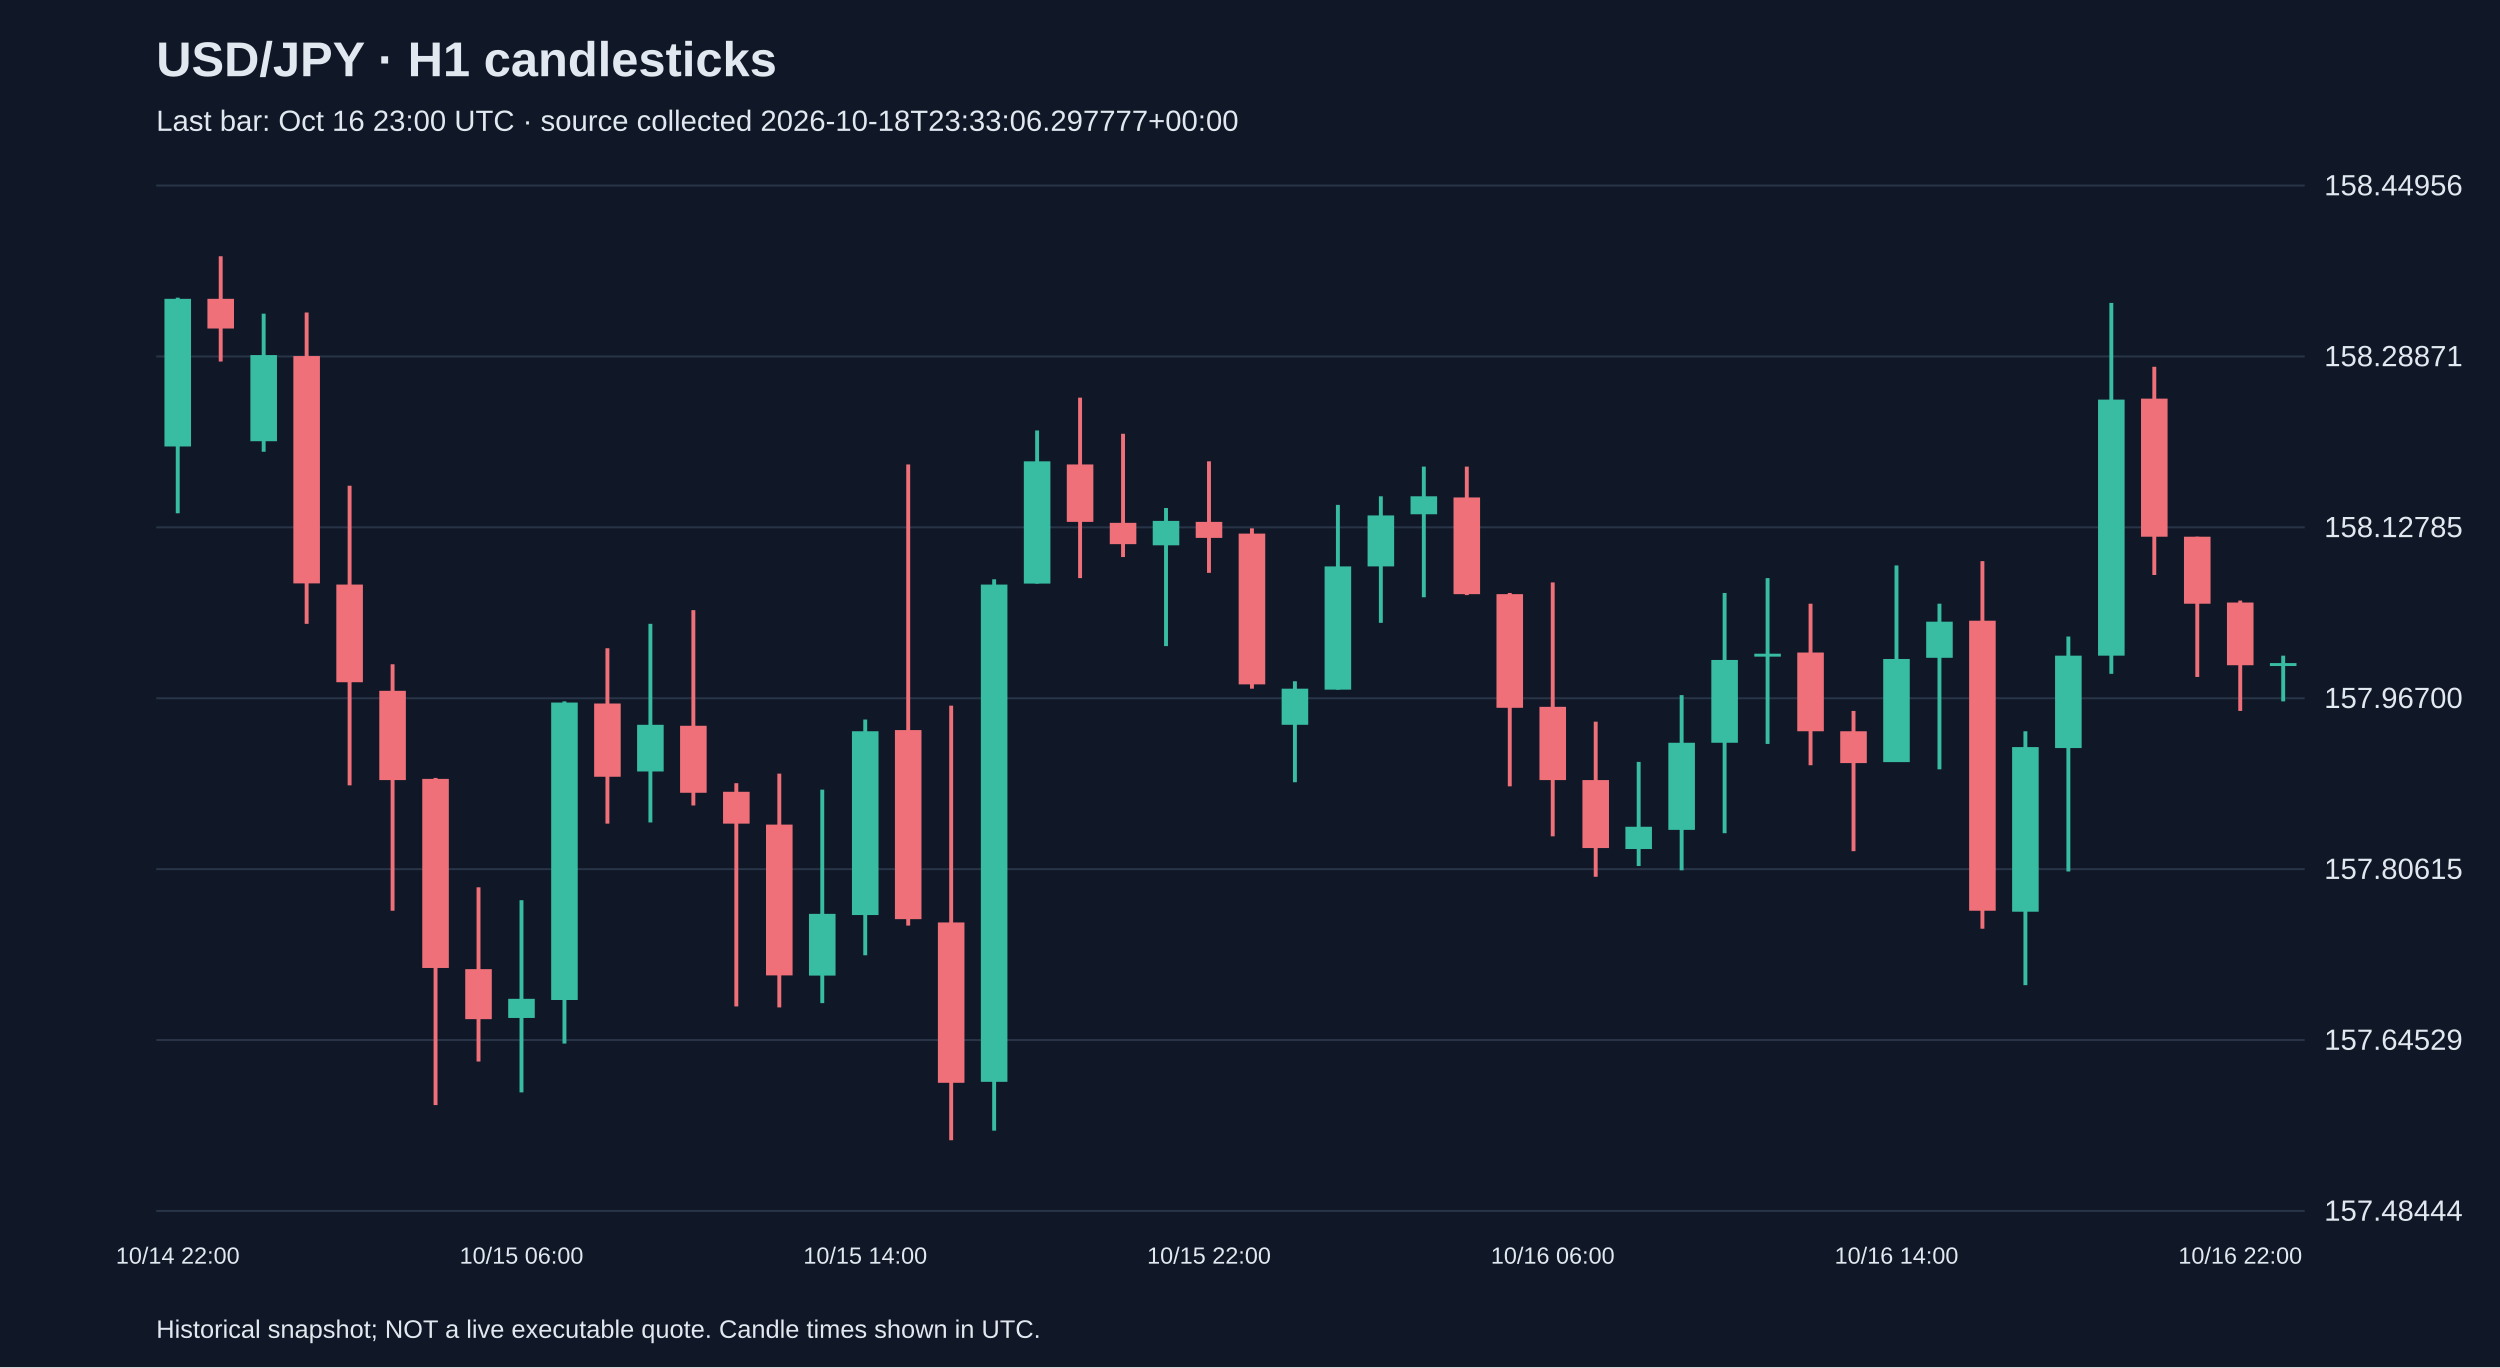
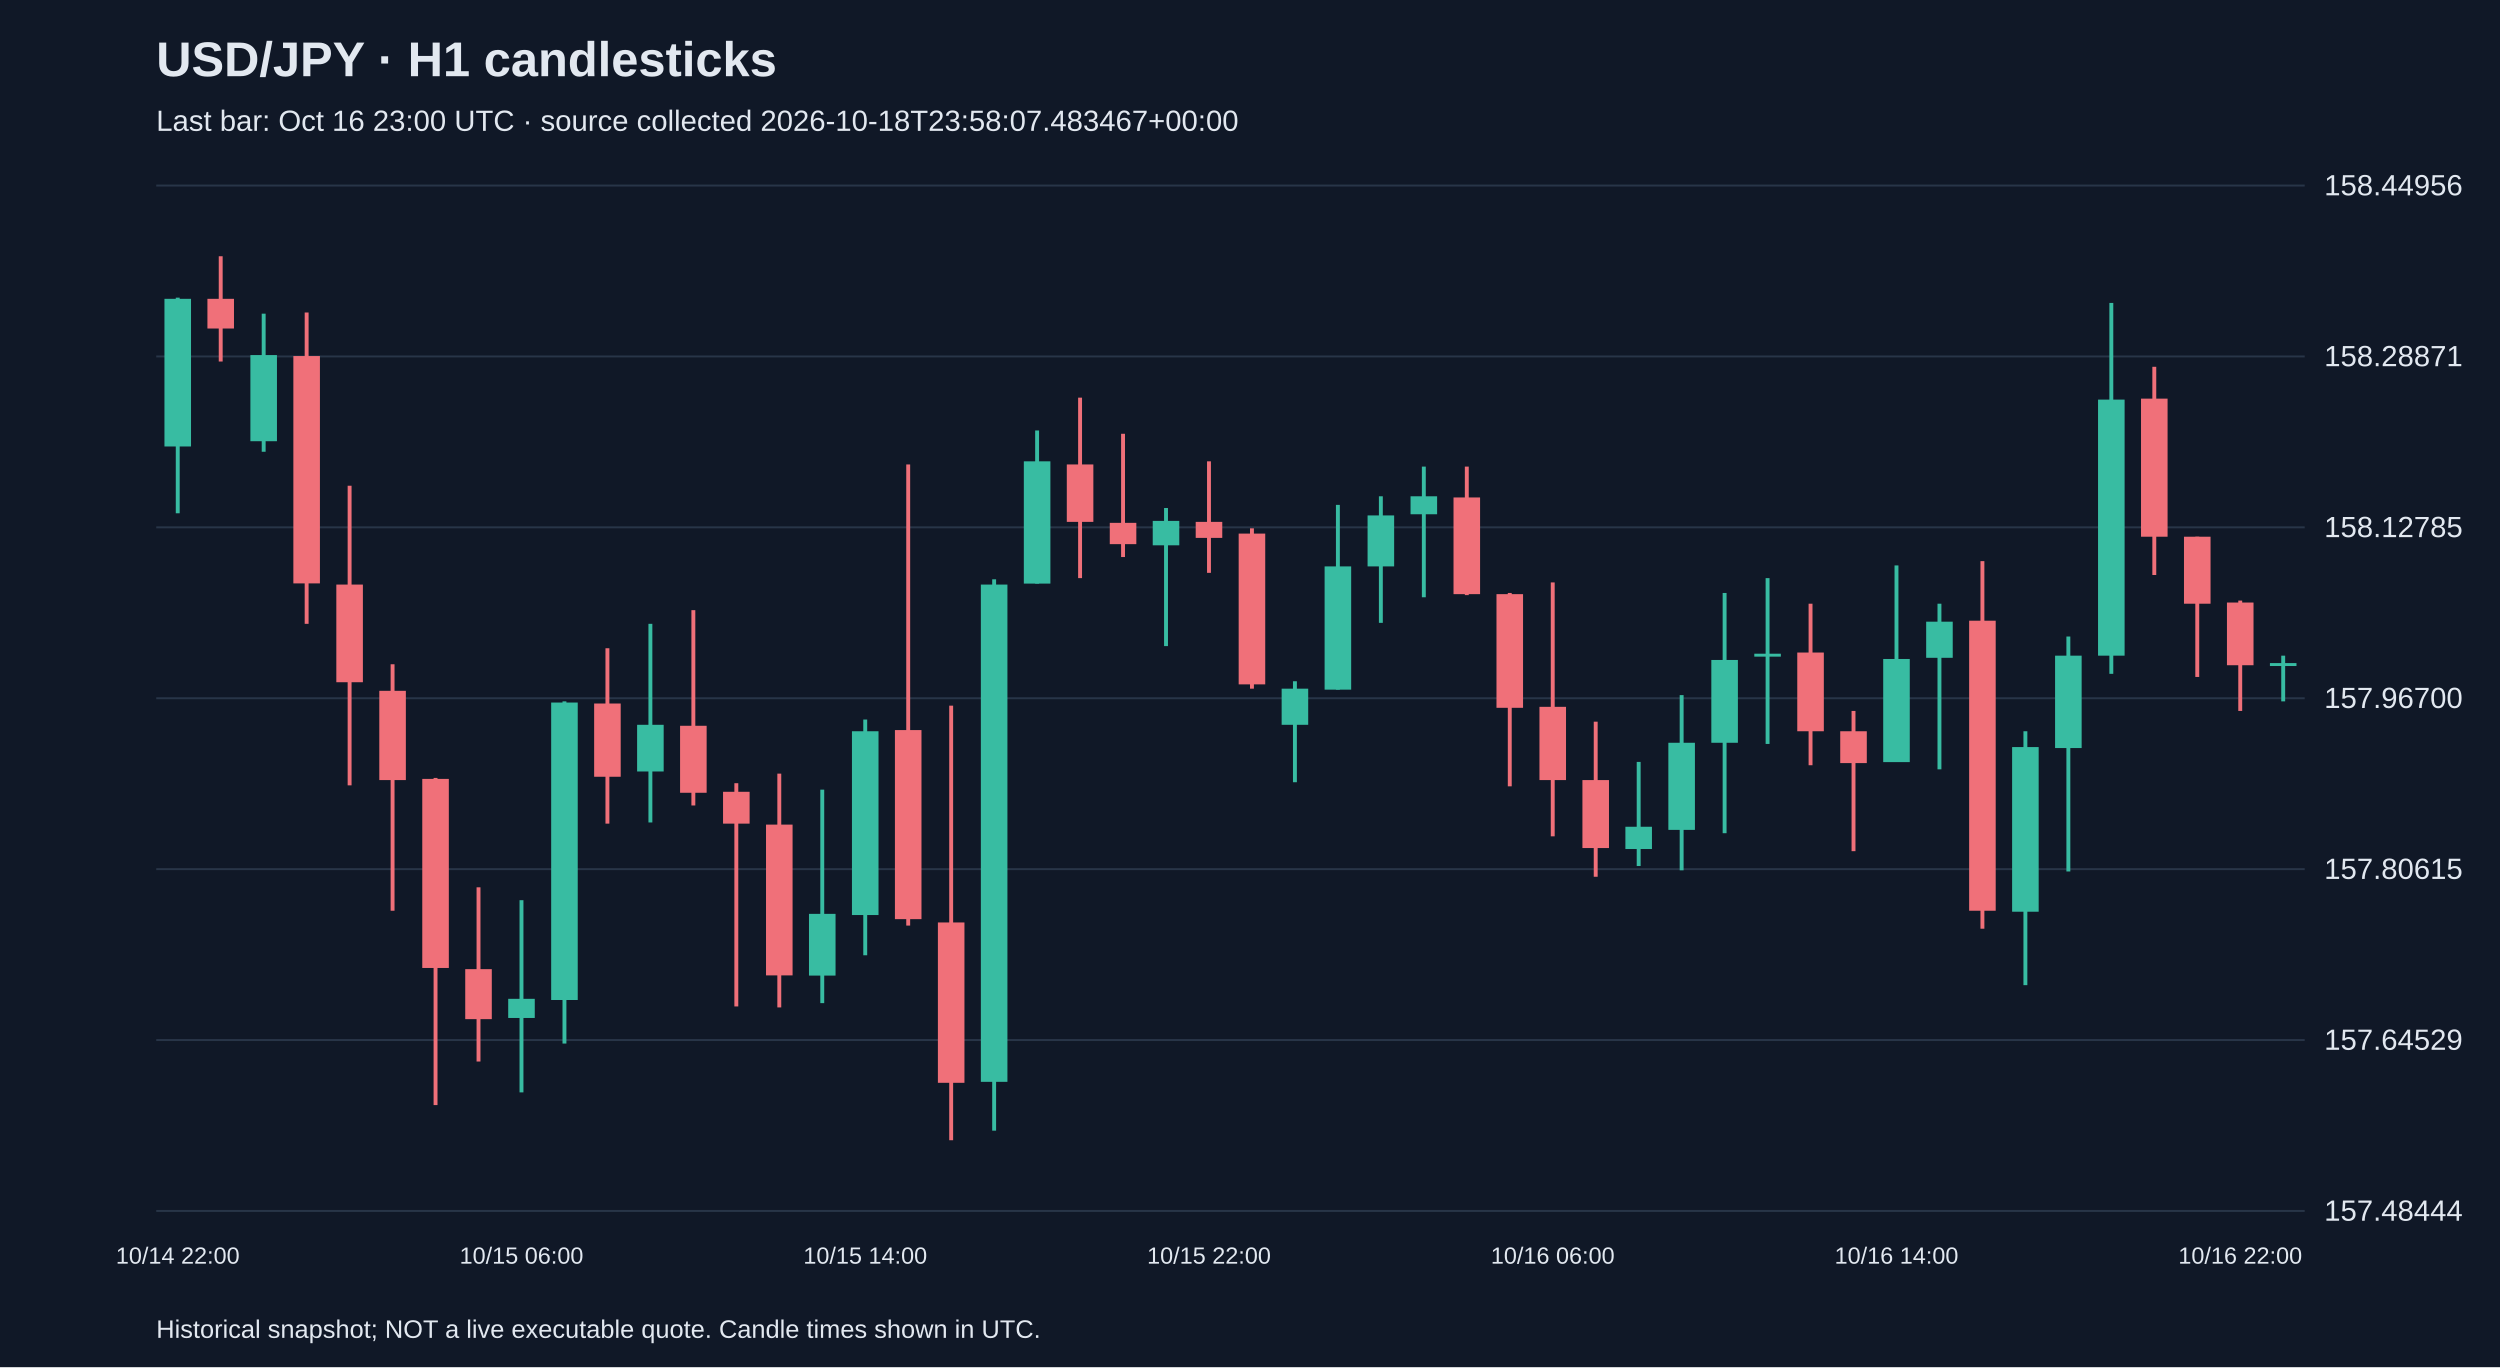
<svg xmlns="http://www.w3.org/2000/svg" viewBox="0 0 1280 700">
  <rect width="100%" height="100%" fill="#101827" />
  <style>text{font-family:Arial,sans-serif;fill:#e2e8f0}</style>
  <text x="80" y="39" font-size="25" font-weight="bold">USD/JPY · H1 candlesticks</text>
-   <text x="80" y="67" font-size="15" fill="#a6b1c5">Last bar: Oct 16 23:00 UTC · source collected 2026-10-18T23:33:06.297777+00:00</text>
+   <text x="80" y="67" font-size="15" fill="#a6b1c5">Last bar: Oct 16 23:00 UTC · source collected 2026-10-18T23:58:07.483467+00:00</text>
  <line x1="80" y1="620.0" x2="1180" y2="620.0" stroke="#283548" />
  <text x="1190" y="625.0" font-size="15">157.48444</text>
  <line x1="80" y1="532.5" x2="1180" y2="532.5" stroke="#283548" />
  <text x="1190" y="537.5" font-size="15">157.64529</text>
  <line x1="80" y1="445.0" x2="1180" y2="445.0" stroke="#283548" />
  <text x="1190" y="450.0" font-size="15">157.80615</text>
  <line x1="80" y1="357.5" x2="1180" y2="357.5" stroke="#283548" />
  <text x="1190" y="362.5" font-size="15">157.96700</text>
  <line x1="80" y1="270.0" x2="1180" y2="270.0" stroke="#283548" />
  <text x="1190" y="275.0" font-size="15">158.12785</text>
  <line x1="80" y1="182.5" x2="1180" y2="182.5" stroke="#283548" />
  <text x="1190" y="187.5" font-size="15">158.28871</text>
  <line x1="80" y1="95.0" x2="1180" y2="95.0" stroke="#283548" />
  <text x="1190" y="100.0" font-size="15">158.44956</text>
  <line x1="91.0" y1="152.4" x2="91.0" y2="262.8" stroke="#38bca2" stroke-width="2" />
  <rect x="84.2" y="153.0" width="13.6" height="75.6" fill="#38bca2" />
  <text x="91.0" y="647" text-anchor="middle" font-size="12">10/14 22:00</text>
  <line x1="113.0" y1="131.2" x2="113.0" y2="185.1" stroke="#f07079" stroke-width="2" />
  <rect x="106.2" y="153.0" width="13.6" height="15.2" fill="#f07079" />
  <line x1="135.0" y1="160.6" x2="135.0" y2="231.3" stroke="#38bca2" stroke-width="2" />
  <rect x="128.2" y="181.8" width="13.6" height="44.1" fill="#38bca2" />
  <line x1="157.0" y1="160.0" x2="157.0" y2="319.4" stroke="#f07079" stroke-width="2" />
  <rect x="150.2" y="182.3" width="13.6" height="116.4" fill="#f07079" />
  <line x1="179.0" y1="248.7" x2="179.0" y2="402.1" stroke="#f07079" stroke-width="2" />
  <rect x="172.2" y="299.3" width="13.6" height="50.0" fill="#f07079" />
  <line x1="201.0" y1="340.1" x2="201.0" y2="466.3" stroke="#f07079" stroke-width="2" />
  <rect x="194.2" y="353.7" width="13.6" height="45.7" fill="#f07079" />
  <line x1="223.0" y1="398.3" x2="223.0" y2="565.8" stroke="#f07079" stroke-width="2" />
  <rect x="216.2" y="398.8" width="13.6" height="96.8" fill="#f07079" />
  <line x1="245.0" y1="454.3" x2="245.0" y2="543.5" stroke="#f07079" stroke-width="2" />
  <rect x="238.2" y="496.2" width="13.6" height="25.6" fill="#f07079" />
  <line x1="267.0" y1="460.9" x2="267.0" y2="559.3" stroke="#38bca2" stroke-width="2" />
  <rect x="260.2" y="511.4" width="13.6" height="9.8" fill="#38bca2" />
  <text x="267.0" y="647" text-anchor="middle" font-size="12">10/15 06:00</text>
  <line x1="289.0" y1="359.1" x2="289.0" y2="534.3" stroke="#38bca2" stroke-width="2" />
  <rect x="282.2" y="359.7" width="13.6" height="152.3" fill="#38bca2" />
  <line x1="311.0" y1="331.9" x2="311.0" y2="421.7" stroke="#f07079" stroke-width="2" />
  <rect x="304.2" y="360.2" width="13.6" height="37.5" fill="#f07079" />
  <line x1="333.0" y1="319.4" x2="333.0" y2="421.1" stroke="#38bca2" stroke-width="2" />
  <rect x="326.2" y="371.1" width="13.6" height="23.9" fill="#38bca2" />
  <line x1="355.0" y1="312.4" x2="355.0" y2="412.4" stroke="#f07079" stroke-width="2" />
  <rect x="348.2" y="371.6" width="13.6" height="34.3" fill="#f07079" />
  <line x1="377.0" y1="401.0" x2="377.0" y2="515.3" stroke="#f07079" stroke-width="2" />
  <rect x="370.2" y="405.4" width="13.6" height="16.3" fill="#f07079" />
  <line x1="399.0" y1="396.1" x2="399.0" y2="515.8" stroke="#f07079" stroke-width="2" />
  <rect x="392.2" y="422.2" width="13.6" height="77.2" fill="#f07079" />
  <line x1="421.0" y1="404.3" x2="421.0" y2="513.6" stroke="#38bca2" stroke-width="2" />
  <rect x="414.2" y="467.9" width="13.6" height="31.6" fill="#38bca2" />
  <line x1="443.0" y1="368.4" x2="443.0" y2="489.1" stroke="#38bca2" stroke-width="2" />
  <rect x="436.2" y="374.4" width="13.6" height="94.1" fill="#38bca2" />
  <text x="443.0" y="647" text-anchor="middle" font-size="12">10/15 14:00</text>
  <line x1="465.0" y1="237.8" x2="465.0" y2="473.9" stroke="#f07079" stroke-width="2" />
  <rect x="458.2" y="373.8" width="13.6" height="96.8" fill="#f07079" />
  <line x1="487.0" y1="361.3" x2="487.0" y2="583.8" stroke="#f07079" stroke-width="2" />
  <rect x="480.2" y="472.3" width="13.6" height="82.1" fill="#f07079" />
  <line x1="509.0" y1="296.6" x2="509.0" y2="578.9" stroke="#38bca2" stroke-width="2" />
  <rect x="502.2" y="299.3" width="13.6" height="254.6" fill="#38bca2" />
  <line x1="531.0" y1="220.4" x2="531.0" y2="298.8" stroke="#38bca2" stroke-width="2" />
  <rect x="524.2" y="236.2" width="13.6" height="62.6" fill="#38bca2" />
  <line x1="553.0" y1="203.6" x2="553.0" y2="296.0" stroke="#f07079" stroke-width="2" />
  <rect x="546.2" y="237.8" width="13.6" height="29.4" fill="#f07079" />
  <line x1="575.0" y1="222.1" x2="575.0" y2="285.2" stroke="#f07079" stroke-width="2" />
  <rect x="568.2" y="267.7" width="13.6" height="10.9" fill="#f07079" />
  <line x1="597.0" y1="260.1" x2="597.0" y2="330.8" stroke="#38bca2" stroke-width="2" />
  <rect x="590.2" y="266.7" width="13.6" height="12.5" fill="#38bca2" />
  <line x1="619.0" y1="236.2" x2="619.0" y2="293.3" stroke="#f07079" stroke-width="2" />
  <rect x="612.2" y="267.2" width="13.6" height="8.2" fill="#f07079" />
  <text x="619.0" y="647" text-anchor="middle" font-size="12">10/15 22:00</text>
  <line x1="641.0" y1="270.5" x2="641.0" y2="352.6" stroke="#f07079" stroke-width="2" />
  <rect x="634.2" y="273.2" width="13.6" height="77.2" fill="#f07079" />
  <line x1="663.0" y1="348.8" x2="663.0" y2="400.5" stroke="#38bca2" stroke-width="2" />
  <rect x="656.2" y="352.6" width="13.6" height="18.5" fill="#38bca2" />
  <line x1="685.0" y1="258.5" x2="685.0" y2="353.1" stroke="#38bca2" stroke-width="2" />
  <rect x="678.2" y="290.0" width="13.6" height="63.1" fill="#38bca2" />
  <line x1="707.0" y1="254.1" x2="707.0" y2="318.9" stroke="#38bca2" stroke-width="2" />
  <rect x="700.2" y="263.9" width="13.6" height="26.1" fill="#38bca2" />
  <line x1="729.0" y1="238.9" x2="729.0" y2="305.8" stroke="#38bca2" stroke-width="2" />
  <rect x="722.2" y="254.1" width="13.6" height="9.2" fill="#38bca2" />
  <line x1="751.0" y1="238.9" x2="751.0" y2="304.7" stroke="#f07079" stroke-width="2" />
  <rect x="744.2" y="254.7" width="13.6" height="49.5" fill="#f07079" />
  <line x1="773.0" y1="303.6" x2="773.0" y2="402.6" stroke="#f07079" stroke-width="2" />
  <rect x="766.2" y="304.2" width="13.6" height="58.2" fill="#f07079" />
  <line x1="795.0" y1="298.2" x2="795.0" y2="428.2" stroke="#f07079" stroke-width="2" />
  <rect x="788.2" y="361.9" width="13.6" height="37.5" fill="#f07079" />
  <text x="795.0" y="647" text-anchor="middle" font-size="12">10/16 06:00</text>
  <line x1="817.0" y1="369.5" x2="817.0" y2="448.9" stroke="#f07079" stroke-width="2" />
  <rect x="810.2" y="399.4" width="13.6" height="34.8" fill="#f07079" />
  <line x1="839.0" y1="390.1" x2="839.0" y2="443.4" stroke="#38bca2" stroke-width="2" />
  <rect x="832.2" y="423.3" width="13.6" height="11.4" fill="#38bca2" />
  <line x1="861.0" y1="355.9" x2="861.0" y2="445.6" stroke="#38bca2" stroke-width="2" />
  <rect x="854.2" y="380.3" width="13.6" height="44.6" fill="#38bca2" />
  <line x1="883.0" y1="303.6" x2="883.0" y2="426.6" stroke="#38bca2" stroke-width="2" />
  <rect x="876.2" y="337.9" width="13.6" height="42.4" fill="#38bca2" />
  <line x1="905.0" y1="296.0" x2="905.0" y2="380.9" stroke="#38bca2" stroke-width="2" />
  <rect x="898.2" y="334.7" width="13.6" height="1.5" fill="#38bca2" />
  <line x1="927.0" y1="309.1" x2="927.0" y2="391.8" stroke="#f07079" stroke-width="2" />
  <rect x="920.2" y="334.1" width="13.6" height="40.3" fill="#f07079" />
  <line x1="949.0" y1="364.0" x2="949.0" y2="435.8" stroke="#f07079" stroke-width="2" />
  <rect x="942.2" y="374.4" width="13.6" height="16.3" fill="#f07079" />
  <line x1="971.0" y1="289.5" x2="971.0" y2="390.1" stroke="#38bca2" stroke-width="2" />
  <rect x="964.2" y="337.4" width="13.6" height="52.8" fill="#38bca2" />
  <text x="971.0" y="647" text-anchor="middle" font-size="12">10/16 14:00</text>
  <line x1="993.0" y1="309.1" x2="993.0" y2="393.9" stroke="#38bca2" stroke-width="2" />
  <rect x="986.2" y="318.3" width="13.6" height="18.5" fill="#38bca2" />
  <line x1="1015.0" y1="287.3" x2="1015.0" y2="475.5" stroke="#f07079" stroke-width="2" />
  <rect x="1008.2" y="317.8" width="13.6" height="148.5" fill="#f07079" />
  <line x1="1037.0" y1="374.4" x2="1037.0" y2="504.4" stroke="#38bca2" stroke-width="2" />
  <rect x="1030.2" y="382.5" width="13.6" height="84.3" fill="#38bca2" />
  <line x1="1059.0" y1="325.9" x2="1059.0" y2="446.2" stroke="#38bca2" stroke-width="2" />
  <rect x="1052.2" y="335.7" width="13.6" height="47.3" fill="#38bca2" />
  <line x1="1081.0" y1="155.1" x2="1081.0" y2="345.0" stroke="#38bca2" stroke-width="2" />
  <rect x="1074.2" y="204.6" width="13.6" height="131.1" fill="#38bca2" />
  <line x1="1103.0" y1="187.8" x2="1103.0" y2="294.4" stroke="#f07079" stroke-width="2" />
  <rect x="1096.2" y="204.1" width="13.6" height="70.7" fill="#f07079" />
  <line x1="1125.0" y1="274.8" x2="1125.0" y2="346.6" stroke="#f07079" stroke-width="2" />
  <rect x="1118.2" y="274.8" width="13.6" height="34.3" fill="#f07079" />
  <line x1="1147.0" y1="307.5" x2="1147.0" y2="364.0" stroke="#f07079" stroke-width="2" />
  <rect x="1140.2" y="308.5" width="13.6" height="32.1" fill="#f07079" />
  <text x="1147.0" y="647" text-anchor="middle" font-size="12">10/16 22:00</text>
  <line x1="1169.0" y1="335.7" x2="1169.0" y2="359.1" stroke="#38bca2" stroke-width="2" />
  <rect x="1162.2" y="339.5" width="13.6" height="1.5" fill="#38bca2" />
  <text x="80" y="685" font-size="13">Historical snapshot; NOT a live executable quote. Candle times shown in UTC.</text>
</svg>
